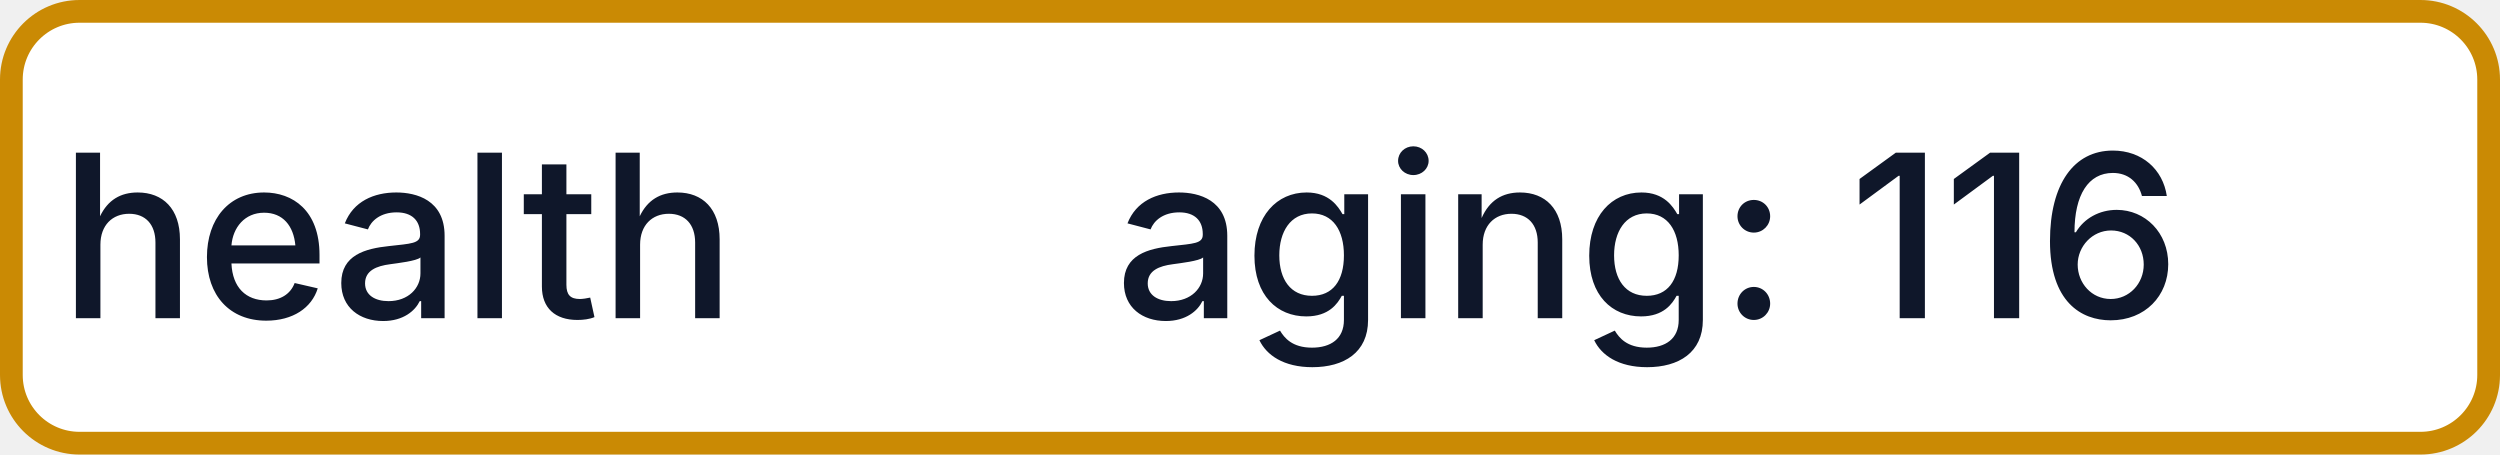
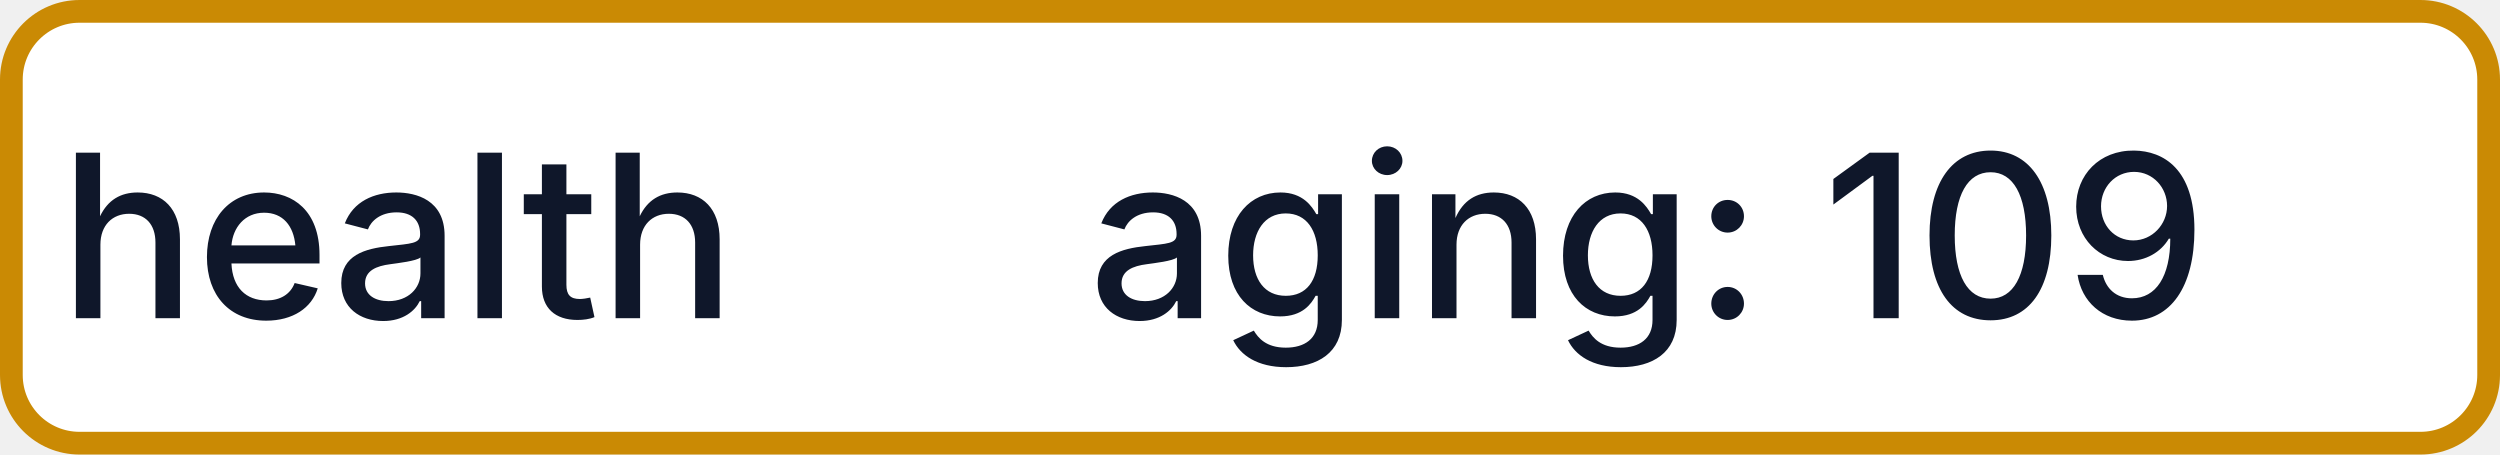
- <svg xmlns="http://www.w3.org/2000/svg" width="110" height="20" role="img" aria-label="health: aging: 116">
+ <svg xmlns="http://www.w3.org/2000/svg" width="110" height="20" role="img" aria-label="health: aging: 109">
  <rect x="0.5" y="0.5" width="109" height="19" rx="3" fill="#FFFFFF" stroke="#CA8A04" stroke-width="1" />
  <g fill="#0F172A" text-anchor="middle" font-family="-apple-system,BlinkMacSystemFont,Segoe UI,sans-serif" font-size="10" font-weight="500">
    <text x="17.5" y="14">health</text>
-     <text x="72.5" y="14" textLength="68" lengthAdjust="spacingAndGlyphs">aging: 116</text>
+     <text x="72.5" y="14" textLength="68" lengthAdjust="spacingAndGlyphs">aging: 109</text>
  </g>
</svg>
